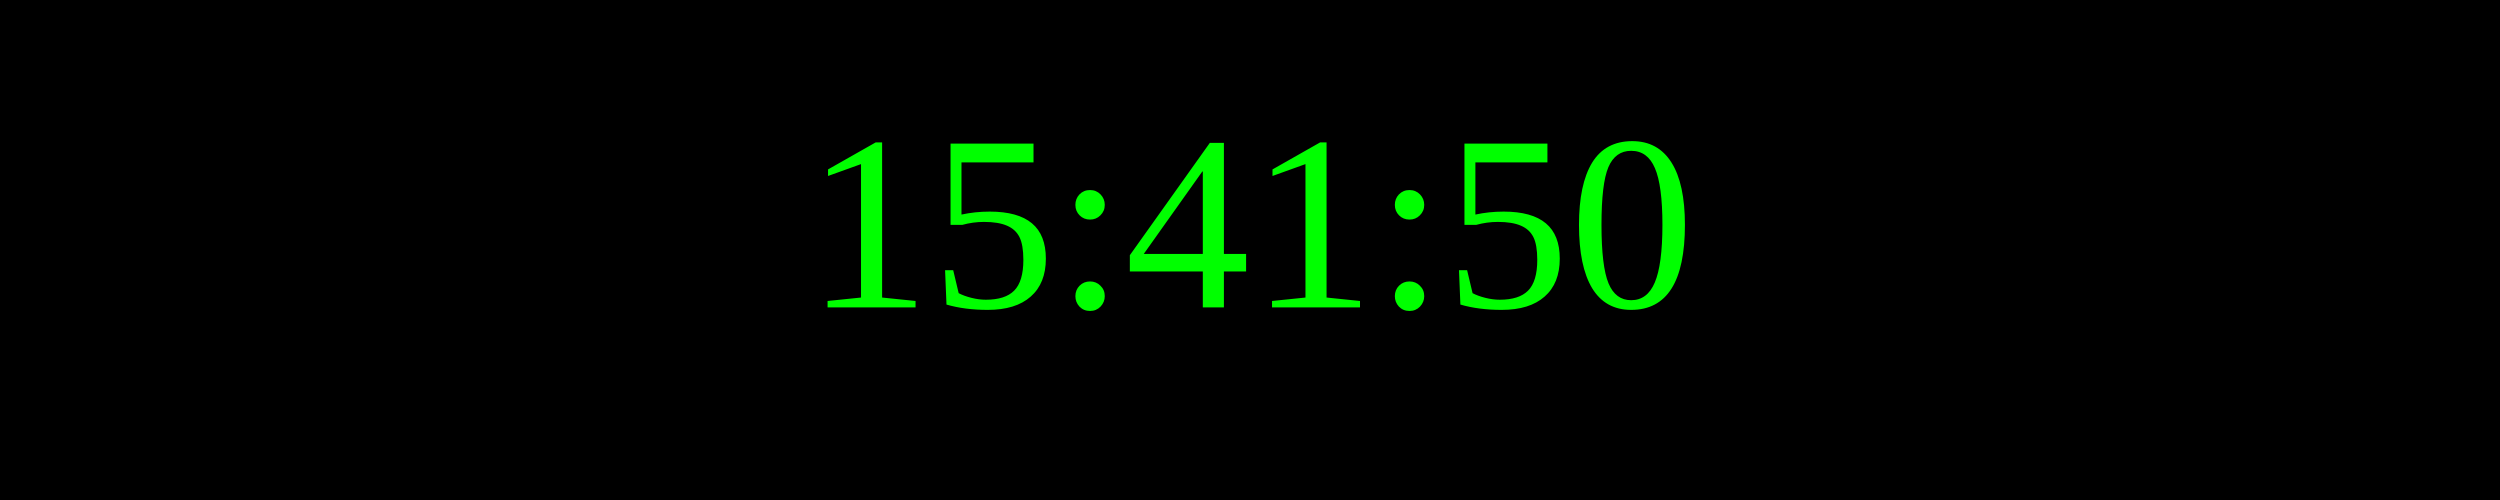
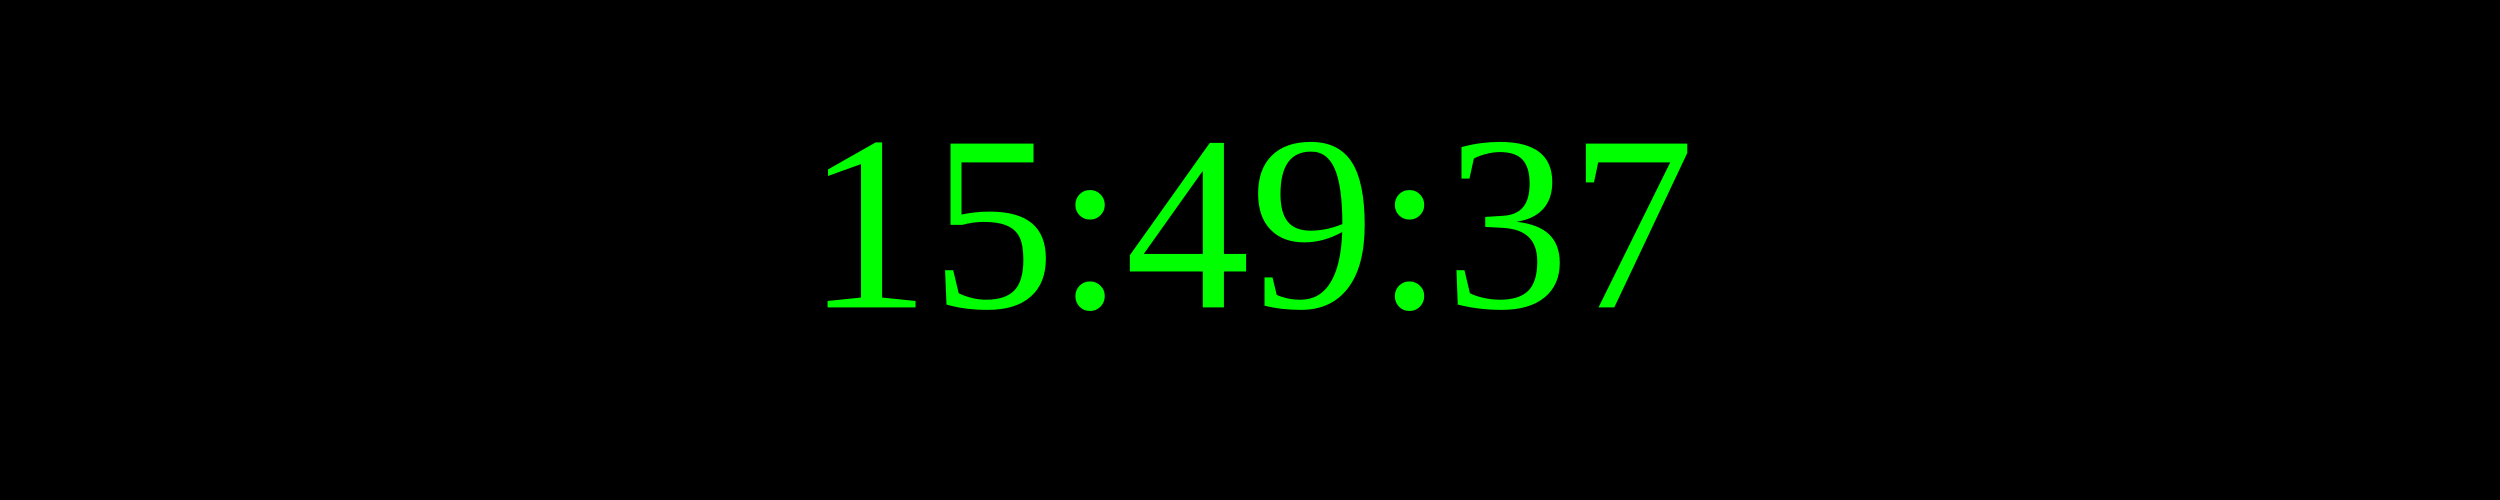
<svg xmlns="http://www.w3.org/2000/svg" width="250" height="50">
  <rect width="100%" height="100%" fill="black" />
  <text x="50%" y="50%" font-size="25" fill="lime" text-anchor="middle" dominant-baseline="middle">
- 15:41:50
+ 15:49:37
</text>
</svg>
